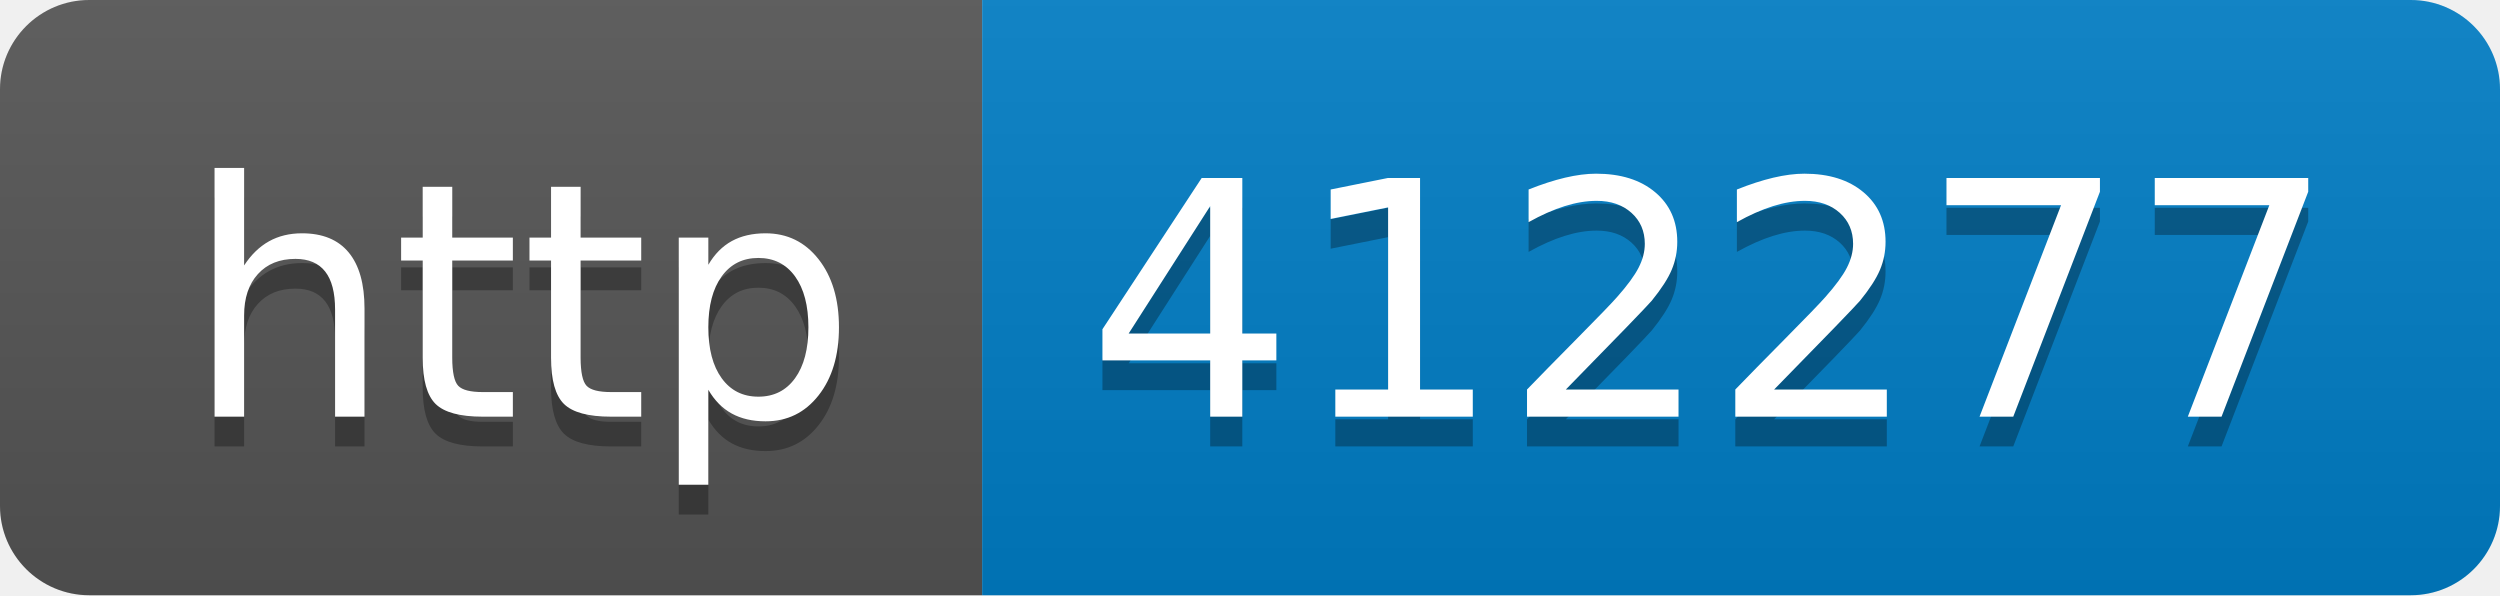
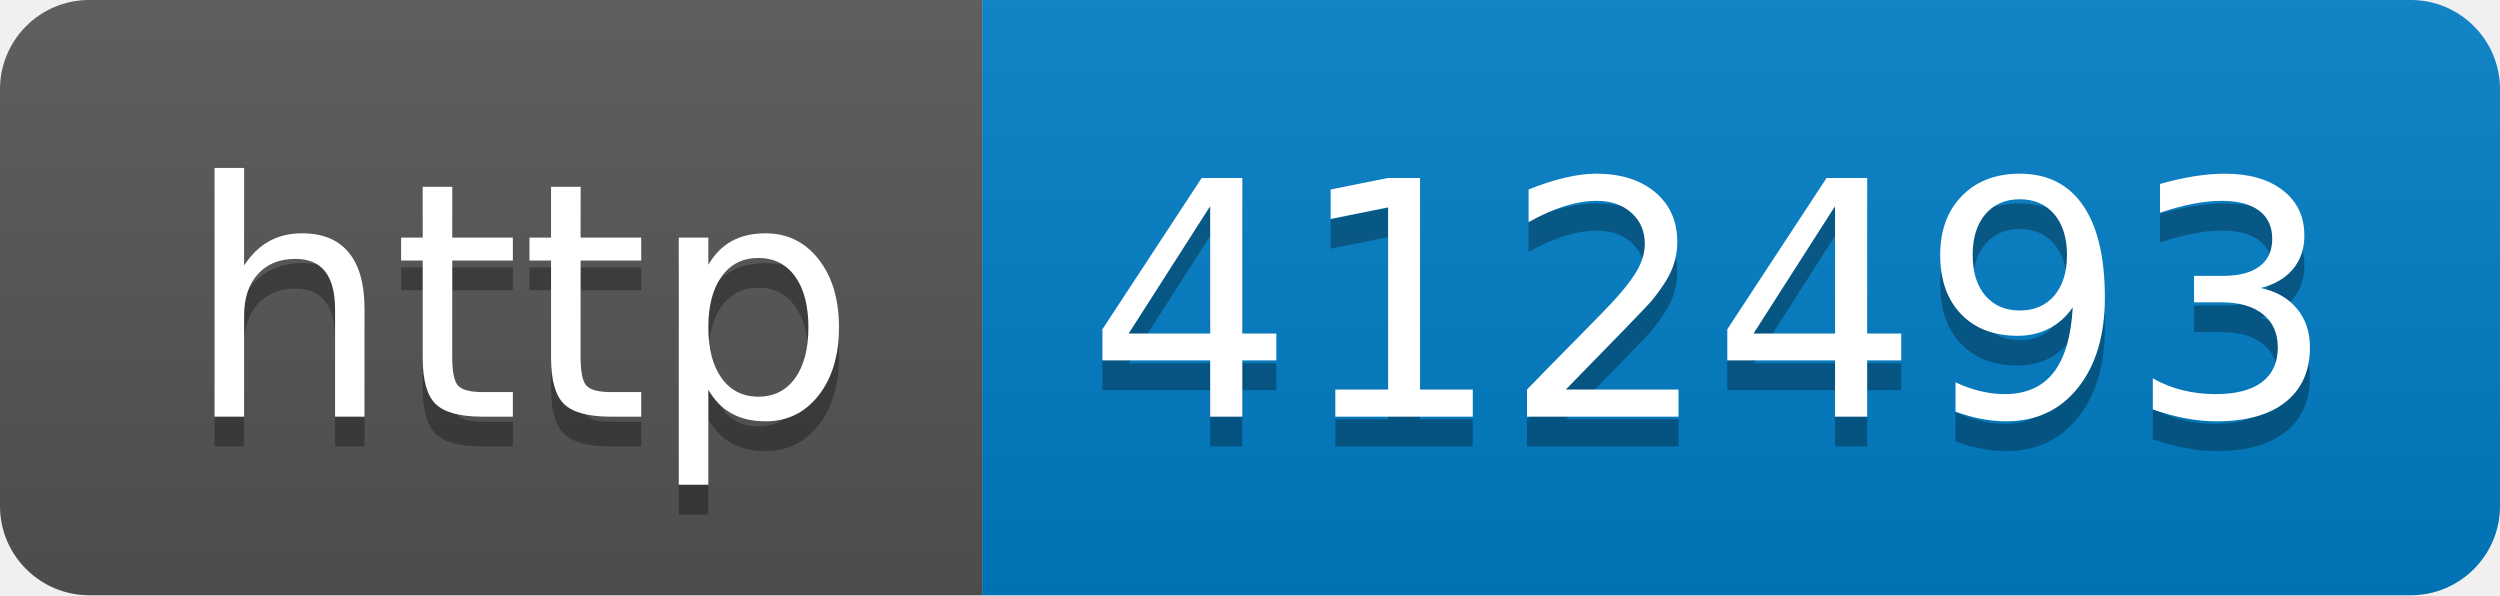
- <svg xmlns="http://www.w3.org/2000/svg" width="84" height="20" role="img" aria-label="http: 412277">
+ <svg xmlns="http://www.w3.org/2000/svg" width="84" height="20" role="img" aria-label="http: 412493">
  <linearGradient id="s" x2="0" y2="100%">
    <stop offset="0" stop-color="#bbb" stop-opacity=".1" />
    <stop offset="1" stop-opacity=".1" />
  </linearGradient>
  <clipPath id="r">
    <rect width="84" height="20" rx="3" fill="#fff" />
  </clipPath>
  <g clip-path="url(#r)">
    <rect width="33" height="20" fill="#555" />
    <rect x="33" width="51" height="20" fill="#007ec6" />
    <rect width="84" height="20" fill="url(#s)" />
  </g>
  <g fill="#fff" text-anchor="middle" font-family="Verdana,Geneva,DejaVu Sans,sans-serif" text-rendering="geometricPrecision" font-size="110">
    <text aria-hidden="true" x="175" y="150" fill="#010101" fill-opacity=".3" transform="scale(.1)" textLength="230">http</text>
    <text x="175" y="140" transform="scale(.1)" fill="#fff" textLength="230">http</text>
-     <text aria-hidden="true" x="575" y="150" fill="#010101" fill-opacity=".3" transform="scale(.1)" textLength="410">412277</text>
-     <text x="575" y="140" transform="scale(.1)" fill="#fff" textLength="410">412277</text>
+     <text aria-hidden="true" x="575" y="150" fill="#010101" fill-opacity=".3" transform="scale(.1)" textLength="410">412493</text>
+     <text x="575" y="140" transform="scale(.1)" fill="#fff" textLength="410">412493</text>
  </g>
</svg>
